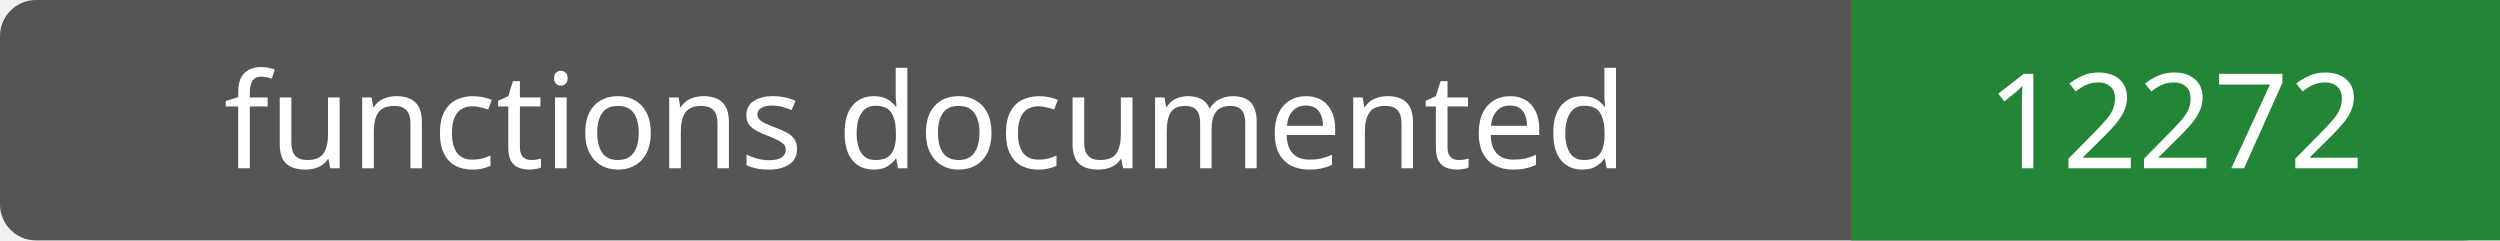
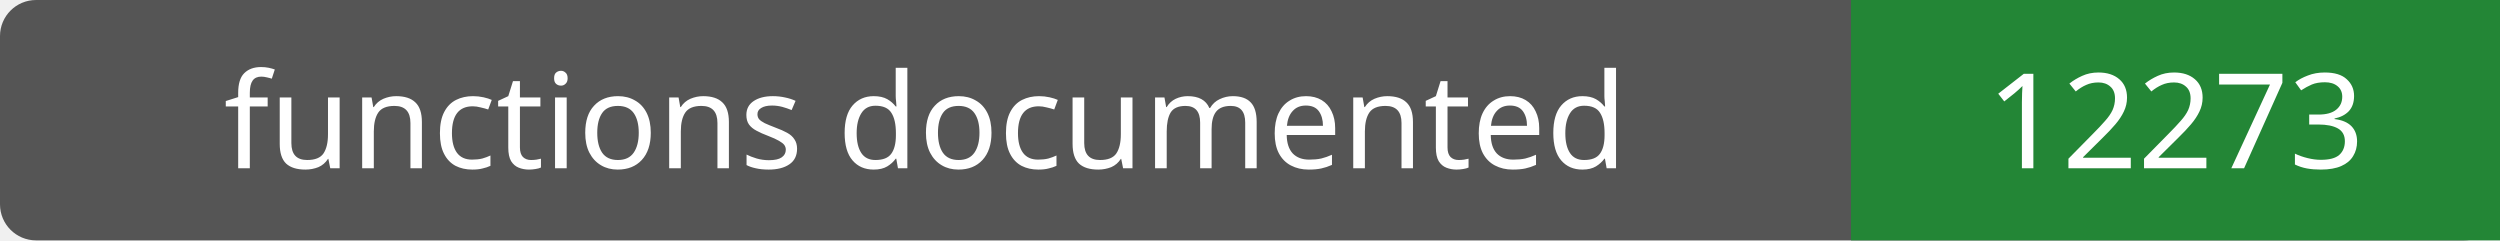
- <svg xmlns="http://www.w3.org/2000/svg" width="208" height="20" role="img" aria-label="functions documented: 12272">
+ <svg xmlns="http://www.w3.org/2000/svg" width="208" height="20" role="img" aria-label="functions documented: 12273">
  <rect width="208" height="20" rx="3" fill="#555" />
  <path fill="#238636" d="M154 0h54v20H154z" />
  <g fill="#fff" text-anchor="middle" font-family="Verdana,sans-serif" font-size="11">
    <text x="77.0" y="14">functions documented</text>
-     <text x="181.0" y="14">12272</text>
+     <text x="181.0" y="14">12273</text>
  </g>
</svg>
